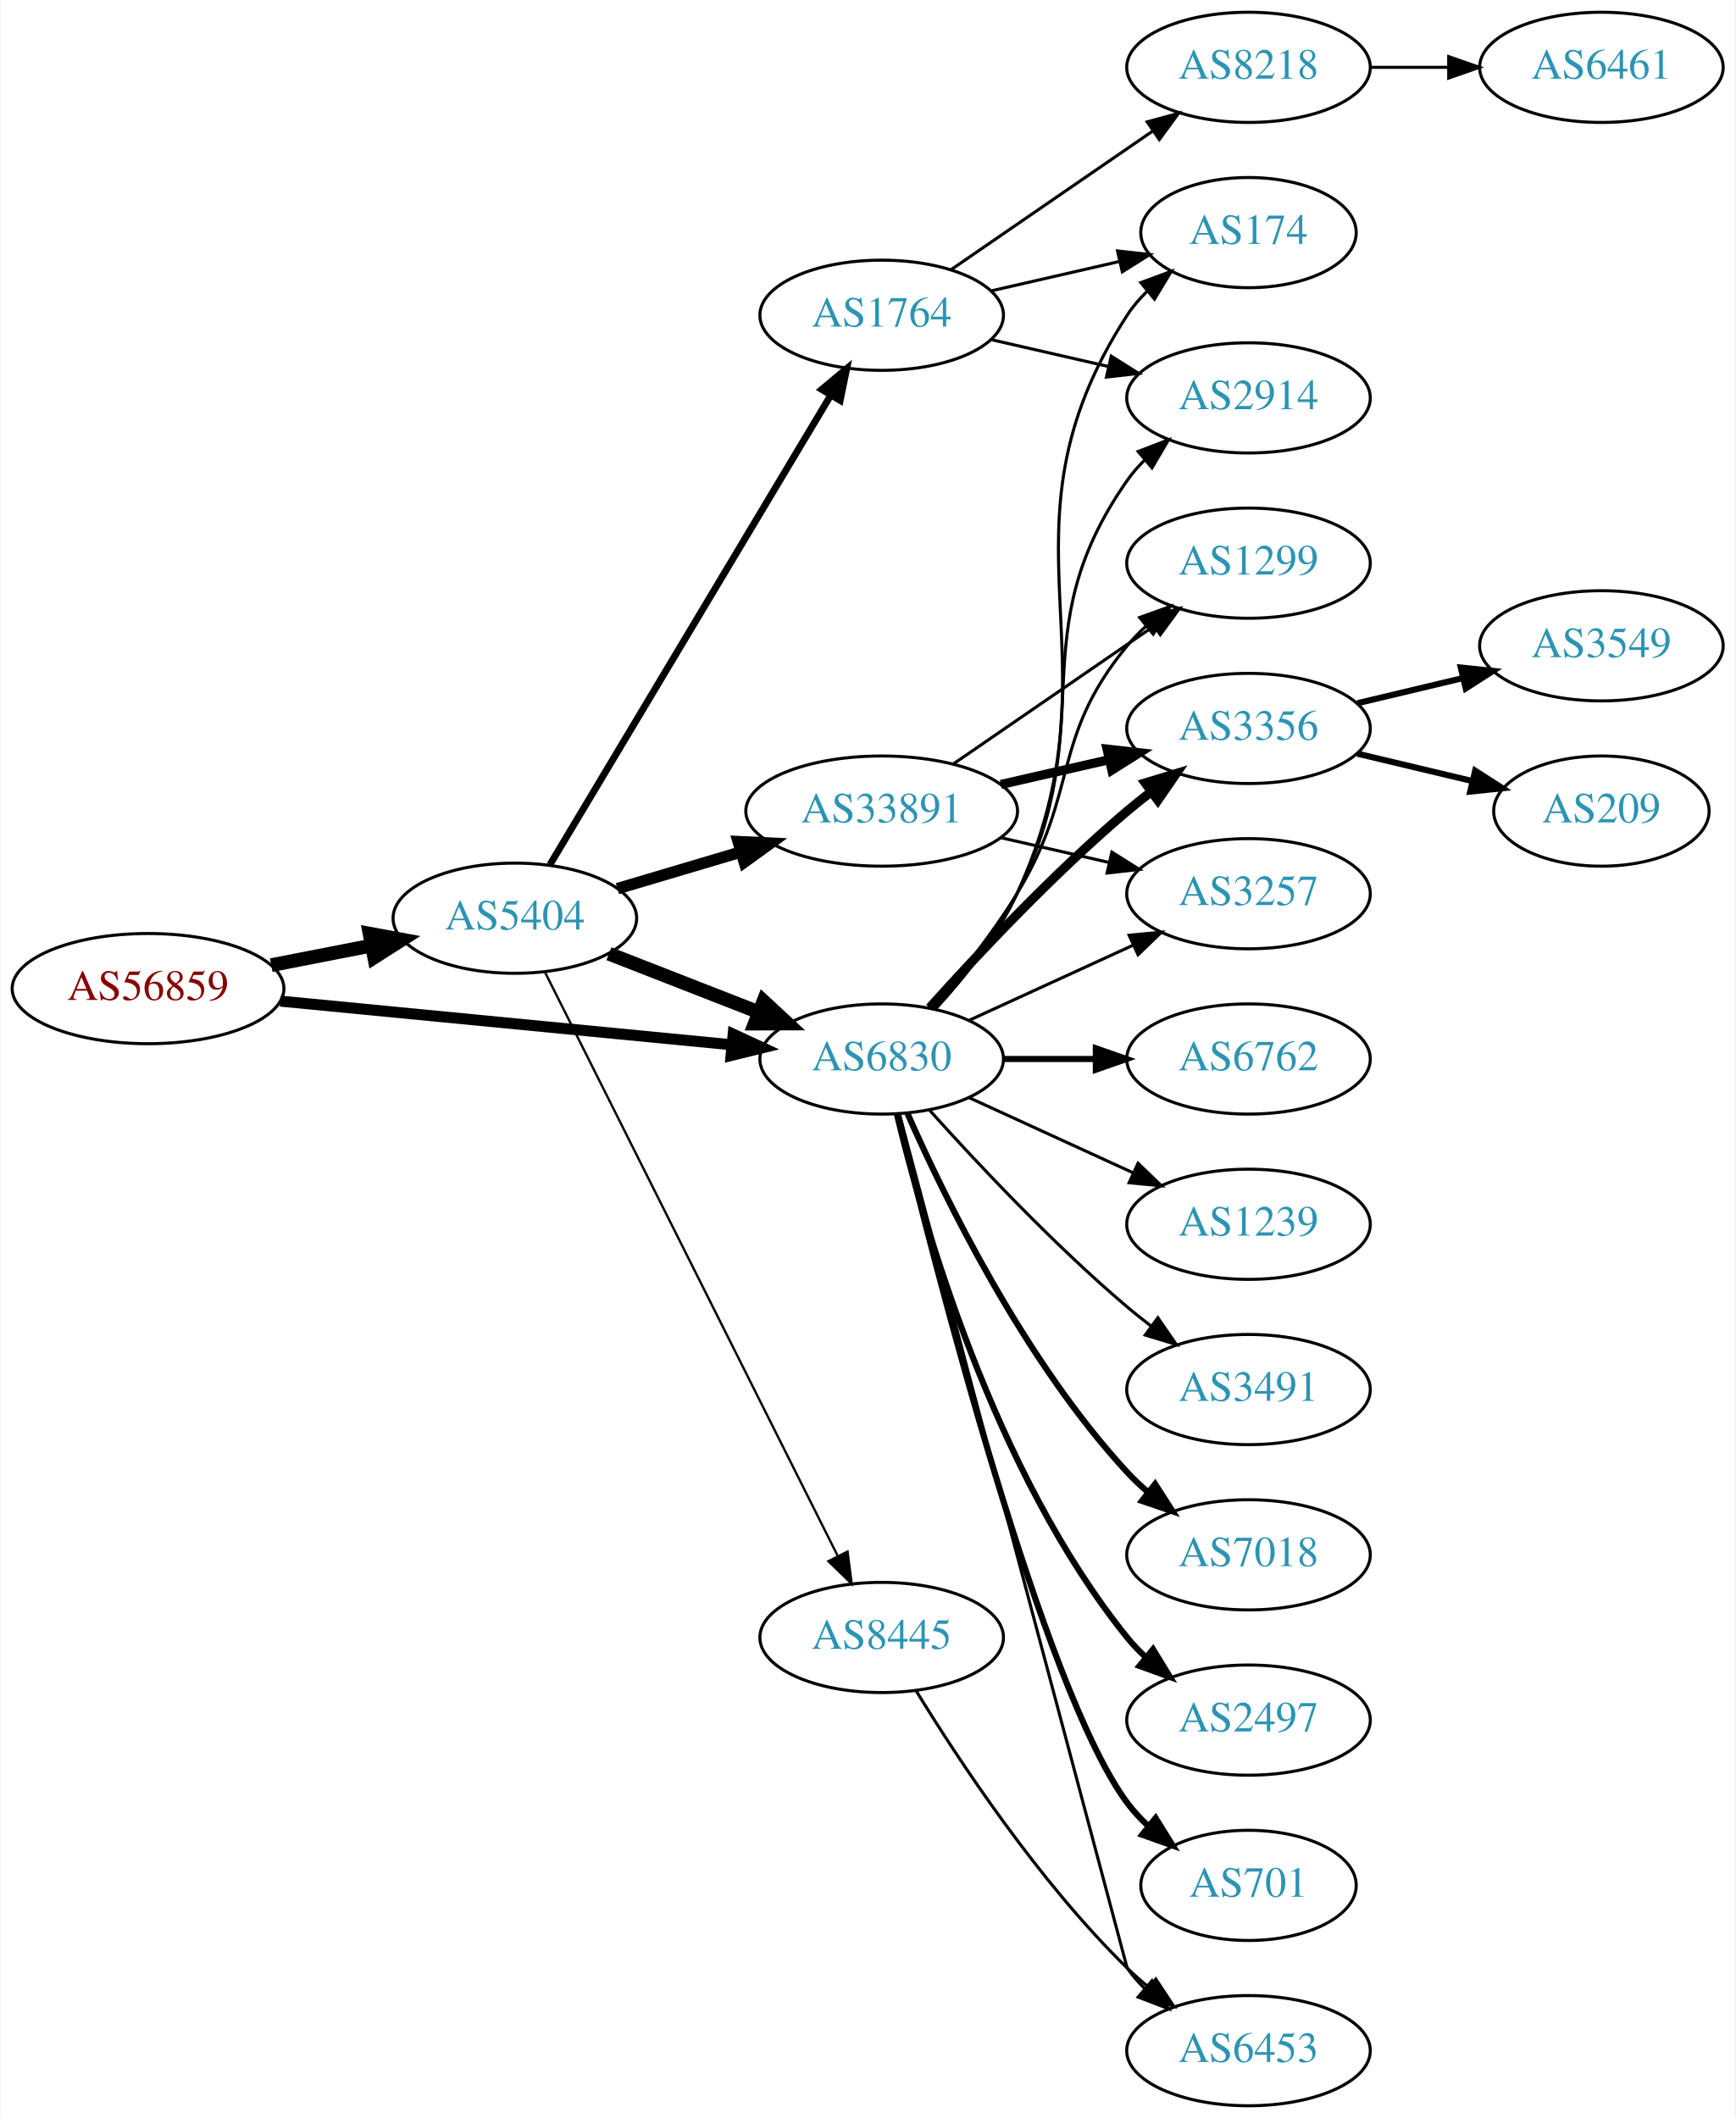
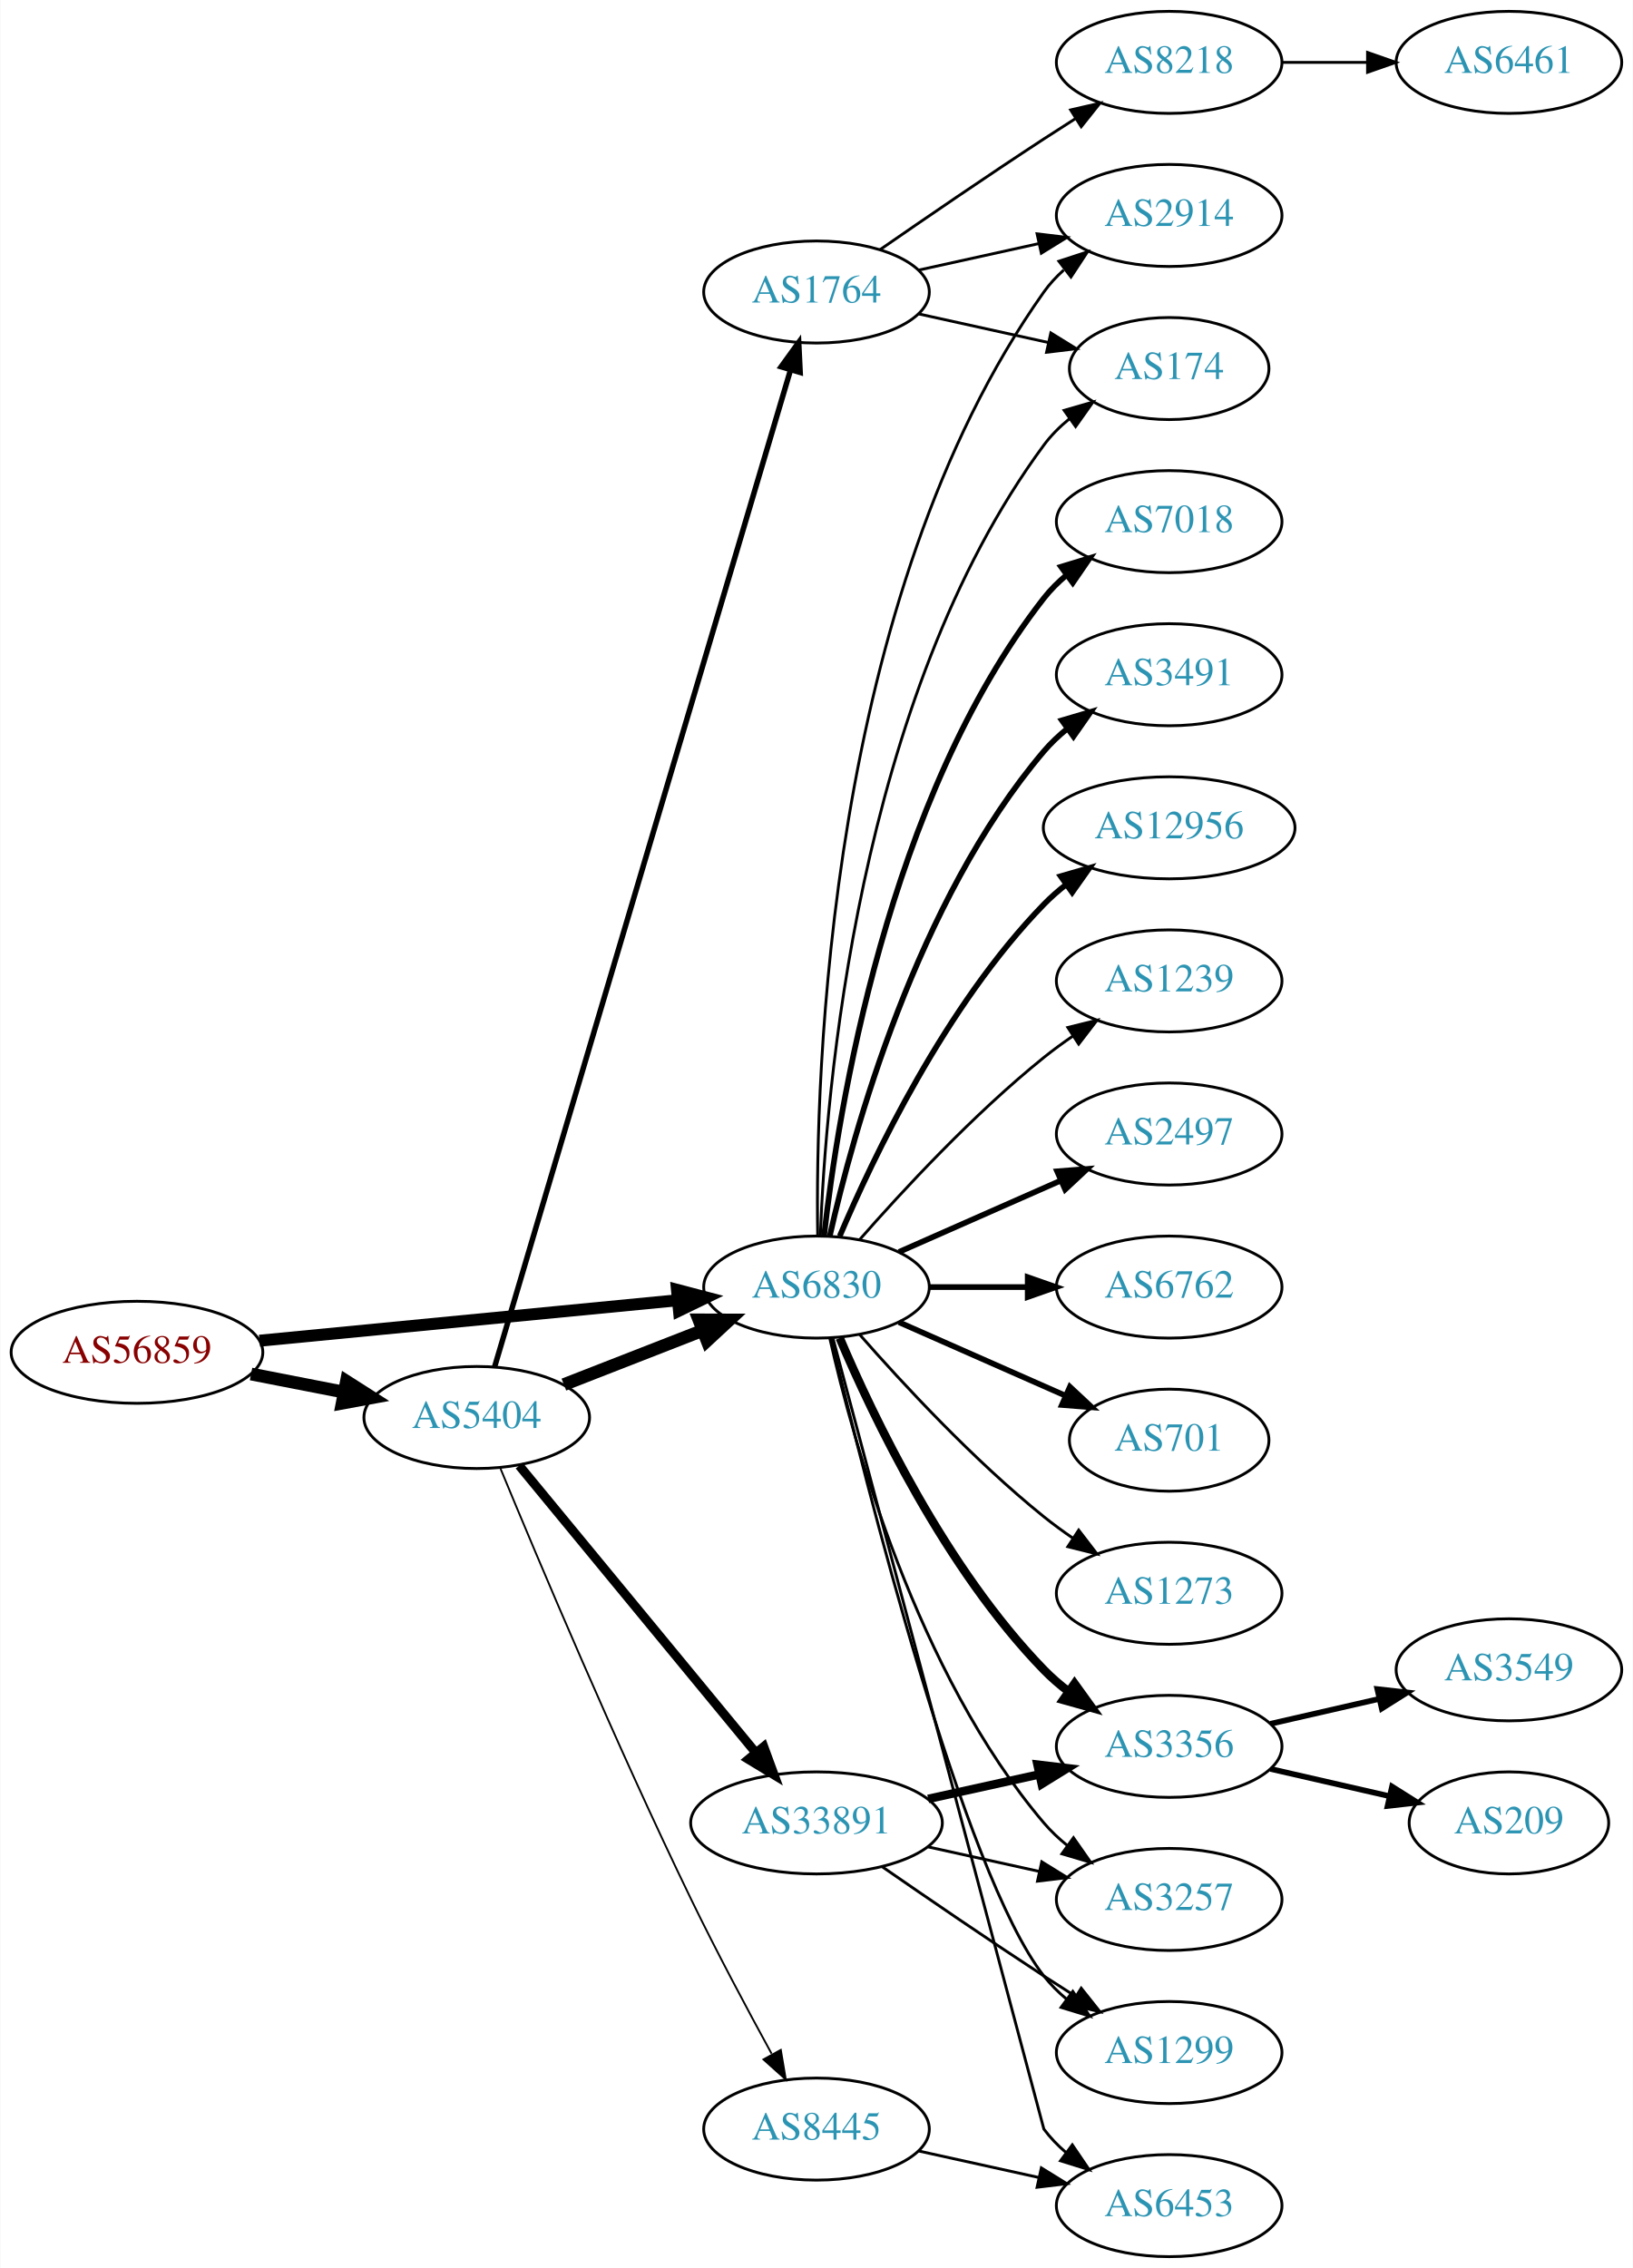
- <svg xmlns="http://www.w3.org/2000/svg" xmlns:xlink="http://www.w3.org/1999/xlink" width="567pt" height="692pt" viewBox="0.00 0.00 566.66 692.00">
-   <g id="graph0" class="graph" transform="scale(1 1) rotate(0) translate(4 688)">
-     <polygon fill="white" stroke="none" points="-4,4 -4,-688 562.663,-688 562.663,4 -4,4" />
+ <svg xmlns="http://www.w3.org/2000/svg" xmlns:xlink="http://www.w3.org/1999/xlink" width="576pt" height="800pt" viewBox="0.00 0.00 575.76 800.00">
+   <g id="graph0" class="graph" transform="scale(1 1) rotate(0) translate(4 796)">
+     <polygon fill="white" stroke="none" points="-4,4 -4,-796 571.762,-796 571.762,4 -4,4" />
    <g id="node1" class="node">
      <g id="a_node1">
        <a xlink:href="/asn/56859" xlink:title="AS56859 ~ BNP PARIBAS S.A. [AT]">
-           <ellipse fill="#ffffff" stroke="black" cx="44.196" cy="-365" rx="44.393" ry="18" />
-           <text text-anchor="middle" x="44.196" y="-361.3" font-family="Times,serif" font-size="14.00" fill="#880000">AS56859</text>
+           <ellipse fill="#ffffff" stroke="black" cx="44.196" cy="-319" rx="44.393" ry="18" />
+           <text text-anchor="middle" x="44.196" y="-315.3" font-family="Times,serif" font-size="14.00" fill="#880000">AS56859</text>
        </a>
      </g>
    </g>
    <g id="node2" class="node">
      <g id="a_node2">
        <a xlink:href="/asn/5404" xlink:title="AS5404 ~ ASN conova communications GmbH [AT]">
-           <ellipse fill="#ffffff" stroke="black" cx="164.039" cy="-388" rx="39.794" ry="18" />
-           <text text-anchor="middle" x="164.039" y="-384.3" font-family="Times,serif" font-size="14.00" fill="#2c94b3">AS5404</text>
+           <ellipse fill="#ffffff" stroke="black" cx="164.039" cy="-296" rx="39.794" ry="18" />
+           <text text-anchor="middle" x="164.039" y="-292.3" font-family="Times,serif" font-size="14.00" fill="#2c94b3">AS5404</text>
        </a>
      </g>
    </g>
    <g id="edge1" class="edge">
-       <path fill="none" stroke="black" stroke-width="4.5" d="M84.436,-372.659C94.888,-374.699 106.274,-376.921 117.052,-379.025" />
-       <polygon fill="black" stroke="black" stroke-width="4.5" points="116.58,-382.944 127.149,-380.995 118.089,-375.215 116.58,-382.944" />
+       <path fill="none" stroke="black" stroke-width="4.5" d="M84.436,-311.341C94.888,-309.301 106.274,-307.079 117.052,-304.975" />
+       <polygon fill="black" stroke="black" stroke-width="4.5" points="118.089,-308.785 127.149,-303.005 116.58,-301.056 118.089,-308.785" />
    </g>
    <g id="node3" class="node">
      <g id="a_node3">
        <a xlink:href="/asn/6830" xlink:title="AS6830 ~ LGI-UPC [AT]">
          <ellipse fill="#ffffff" stroke="black" cx="283.881" cy="-342" rx="39.794" ry="18" />
          <text text-anchor="middle" x="283.881" y="-338.3" font-family="Times,serif" font-size="14.00" fill="#2c94b3">AS6830</text>
        </a>
      </g>
    </g>
    <g id="edge2" class="edge">
-       <path fill="none" stroke="black" stroke-width="3.6" d="M87.415,-360.915C128.788,-356.911 191.758,-350.818 234.981,-346.635" />
-       <polygon fill="black" stroke="black" stroke-width="3.6" points="235.358,-350.115 244.974,-345.668 234.684,-343.148 235.358,-350.115" />
-     </g>
-     <g id="edge5" class="edge">
-       <path fill="none" stroke="black" stroke-width="4.5" d="M194.775,-376.392C209.569,-370.618 227.646,-363.561 243.568,-357.346" />
-       <polygon fill="black" stroke="black" stroke-width="4.5" points="245.27,-360.908 253.154,-353.604 242.407,-353.572 245.27,-360.908" />
+       <path fill="none" stroke="black" stroke-width="4.219" d="M87.415,-323.085C128.788,-327.089 191.758,-333.182 234.981,-337.365" />
+       <polygon fill="black" stroke="black" stroke-width="4.219" points="234.665,-341.043 244.974,-338.332 235.377,-333.694 234.665,-341.043" />
+     </g>
+     <g id="edge4" class="edge">
+       <path fill="none" stroke="black" stroke-width="4.5" d="M194.775,-307.608C209.569,-313.382 227.646,-320.439 243.568,-326.654" />
+       <polygon fill="black" stroke="black" stroke-width="4.5" points="242.407,-330.428 253.154,-330.396 245.27,-323.092 242.407,-330.428" />
    </g>
    <g id="node4" class="node">
      <g id="a_node4">
        <a xlink:href="/asn/1764" xlink:title="AS1764 ~ NEXTLAYER-AS [AT]">
-           <ellipse fill="#ffffff" stroke="black" cx="283.881" cy="-585" rx="39.794" ry="18" />
-           <text text-anchor="middle" x="283.881" y="-581.3" font-family="Times,serif" font-size="14.00" fill="#2c94b3">AS1764</text>
+           <ellipse fill="#ffffff" stroke="black" cx="283.881" cy="-693" rx="39.794" ry="18" />
+           <text text-anchor="middle" x="283.881" y="-689.3" font-family="Times,serif" font-size="14.00" fill="#2c94b3">AS1764</text>
        </a>
      </g>
    </g>
    <g id="edge3" class="edge">
-       <path fill="none" stroke="black" stroke-width="2.25" d="M175.496,-405.482C196.287,-440.238 242.906,-518.172 267.311,-558.972" />
-       <polygon fill="black" stroke="black" stroke-width="2.25" points="264.31,-560.772 272.447,-567.557 270.317,-557.178 264.31,-560.772" />
+       <path fill="none" stroke="black" stroke-width="1.929" d="M170.331,-313.83C189.023,-376.801 252.031,-589.069 274.684,-665.383" />
+       <polygon fill="black" stroke="black" stroke-width="1.929" points="271.402,-666.629 277.603,-675.22 278.113,-664.637 271.402,-666.629" />
    </g>
    <g id="node5" class="node">
      <g id="a_node5">
        <a xlink:href="/asn/33891" xlink:title="AS33891 ~ CORE-BACKBONE GMBH GLOBAL NETWORK [DE]">
-           <ellipse fill="#ffffff" stroke="black" cx="283.881" cy="-423" rx="44.393" ry="18" />
-           <text text-anchor="middle" x="283.881" y="-419.3" font-family="Times,serif" font-size="14.00" fill="#2c94b3">AS33891</text>
-         </a>
-       </g>
-     </g>
-     <g id="edge4" class="edge">
-       <path fill="none" stroke="black" stroke-width="3.75" d="M197.552,-397.657C209.929,-401.333 224.267,-405.591 237.616,-409.556" />
-       <polygon fill="black" stroke="black" stroke-width="3.75" points="236.999,-413.024 247.582,-412.516 238.992,-406.314 236.999,-413.024" />
+           <ellipse fill="#ffffff" stroke="black" cx="283.881" cy="-153" rx="44.393" ry="18" />
+           <text text-anchor="middle" x="283.881" y="-149.3" font-family="Times,serif" font-size="14.00" fill="#2c94b3">AS33891</text>
+         </a>
+       </g>
+     </g>
+     <g id="edge5" class="edge">
+       <path fill="none" stroke="black" stroke-width="3.214" d="M179.019,-279.034C199.662,-253.986 238.422,-206.951 262.311,-177.962" />
+       <polygon fill="black" stroke="black" stroke-width="3.214" points="265.26,-179.887 268.919,-169.943 259.858,-175.435 265.26,-179.887" />
    </g>
    <g id="node6" class="node">
      <g id="a_node6">
        <a xlink:href="/asn/8445" xlink:title="AS8445 ~ SALZBURG-AG-AS [AT]">
-           <ellipse fill="#ffffff" stroke="black" cx="283.881" cy="-153" rx="39.794" ry="18" />
-           <text text-anchor="middle" x="283.881" y="-149.3" font-family="Times,serif" font-size="14.00" fill="#2c94b3">AS8445</text>
+           <ellipse fill="#ffffff" stroke="black" cx="283.881" cy="-45" rx="39.794" ry="18" />
+           <text text-anchor="middle" x="283.881" y="-41.3" font-family="Times,serif" font-size="14.00" fill="#2c94b3">AS8445</text>
        </a>
      </g>
    </g>
    <g id="edge6" class="edge">
-       <path fill="none" stroke="black" stroke-width="0.75" d="M173.896,-370.337C194.377,-329.493 245.116,-228.311 269.447,-179.789" />
-       <polygon fill="black" stroke="black" stroke-width="0.75" points="272.728,-181.056 274.082,-170.548 266.471,-177.918 272.728,-181.056" />
+       <path fill="none" stroke="black" stroke-width="0.643" d="M172.441,-277.928C185.372,-246.645 213.226,-180.518 239.685,-126 248.617,-107.596 259.452,-87.284 268.035,-71.604" />
+       <polygon fill="black" stroke="black" stroke-width="0.643" points="271.292,-72.946 273.052,-62.498 265.161,-69.568 271.292,-72.946" />
    </g>
    <g id="node7" class="node">
      <g id="a_node7">
+         <a xlink:href="/asn/2914" xlink:title="AS2914 ~ NTT America, Inc. [US]">
+           <ellipse fill="#ffffff" stroke="black" cx="408.273" cy="-720" rx="39.794" ry="18" />
+           <text text-anchor="middle" x="408.273" y="-716.3" font-family="Times,serif" font-size="14.00" fill="#2c94b3">AS2914</text>
+         </a>
+       </g>
+     </g>
+     <g id="edge22" class="edge">
+       <path fill="none" stroke="black" d="M284.298,-360.362C283.443,-415.958 287.628,-585.241 364.077,-693 366.073,-695.813 368.463,-698.396 371.081,-700.753" />
+       <polygon fill="black" stroke="black" points="369.383,-703.86 379.453,-707.152 373.634,-698.298 369.383,-703.86" />
+     </g>
+     <g id="node8" class="node">
+       <g id="a_node8">
        <a xlink:href="/asn/174" xlink:title="AS174 ~ Cogent Communications [US]">
-           <ellipse fill="#ffffff" stroke="black" cx="403.724" cy="-612" rx="35.194" ry="18" />
-           <text text-anchor="middle" x="403.724" y="-608.3" font-family="Times,serif" font-size="14.00" fill="#2c94b3">AS174</text>
-         </a>
-       </g>
-     </g>
-     <g id="edge22" class="edge">
-       <path fill="none" stroke="black" d="M301.659,-358.531C310.852,-368.541 321.651,-382.041 328.077,-396 363.837,-473.674 317.602,-513.222 364.077,-585 365.901,-587.817 368.132,-590.424 370.593,-592.816" />
-       <polygon fill="black" stroke="black" points="368.551,-595.669 378.488,-599.344 373.011,-590.274 368.551,-595.669" />
+           <ellipse fill="#ffffff" stroke="black" cx="408.273" cy="-666" rx="35.194" ry="18" />
+           <text text-anchor="middle" x="408.273" y="-662.3" font-family="Times,serif" font-size="14.00" fill="#2c94b3">AS174</text>
+         </a>
+       </g>
+     </g>
+     <g id="edge20" class="edge">
+       <path fill="none" stroke="black" d="M285.233,-359.993C287.059,-409.457 298.113,-549.73 364.077,-639 366.62,-642.441 369.744,-645.545 373.139,-648.318" />
+       <polygon fill="black" stroke="black" points="371.226,-651.252 381.406,-654.186 375.278,-645.544 371.226,-651.252" />
+     </g>
+     <g id="node10" class="node">
+       <g id="a_node10">
+         <a xlink:href="/asn/7018" xlink:title="AS7018 ~ AT&amp;T Services, Inc. [US]">
+           <ellipse fill="#ffffff" stroke="black" cx="408.273" cy="-612" rx="39.794" ry="18" />
+           <text text-anchor="middle" x="408.273" y="-608.3" font-family="Times,serif" font-size="14.00" fill="#2c94b3">AS7018</text>
+         </a>
+       </g>
+     </g>
+     <g id="edge10" class="edge">
+       <path fill="none" stroke="black" stroke-width="2" d="M286.56,-360.129C291.391,-403.368 308.732,-514.216 364.077,-585 366.392,-587.961 369.129,-590.683 372.084,-593.164" />
+       <polygon fill="black" stroke="black" stroke-width="2" points="370.14,-596.078 380.275,-599.165 374.278,-590.432 370.14,-596.078" />
+     </g>
+     <g id="node11" class="node">
+       <g id="a_node11">
+         <a xlink:href="/asn/3491" xlink:title="AS3491 ~ PCCW Global, Inc. [US]">
+           <ellipse fill="#ffffff" stroke="black" cx="408.273" cy="-558" rx="39.794" ry="18" />
+           <text text-anchor="middle" x="408.273" y="-554.3" font-family="Times,serif" font-size="14.00" fill="#2c94b3">AS3491</text>
+         </a>
+       </g>
+     </g>
+     <g id="edge11" class="edge">
+       <path fill="none" stroke="black" stroke-width="2" d="M288.575,-360.075C296.715,-396.148 319.148,-478.14 364.077,-531 366.511,-533.864 369.328,-536.521 372.333,-538.961" />
+       <polygon fill="black" stroke="black" stroke-width="2" points="370.432,-541.905 380.593,-544.906 374.521,-536.224 370.432,-541.905" />
+     </g>
+     <g id="node12" class="node">
+       <g id="a_node12">
+         <a xlink:href="/asn/12956" xlink:title="AS12956 ~ TELXIUS [ES]">
+           <ellipse fill="#ffffff" stroke="black" cx="408.273" cy="-504" rx="44.393" ry="18" />
+           <text text-anchor="middle" x="408.273" y="-500.3" font-family="Times,serif" font-size="14.00" fill="#2c94b3">AS12956</text>
+         </a>
+       </g>
+     </g>
+     <g id="edge12" class="edge">
+       <path fill="none" stroke="black" stroke-width="2" d="M292.072,-359.975C303.839,-387.682 329.413,-441.348 364.077,-477 366.493,-479.485 369.182,-481.842 372.003,-484.051" />
+       <polygon fill="black" stroke="black" stroke-width="2" points="370.01,-486.929 380.187,-489.873 374.067,-481.225 370.01,-486.929" />
+     </g>
+     <g id="node13" class="node">
+       <g id="a_node13">
+         <a xlink:href="/asn/1239" xlink:title="AS1239 ~ Sprint [US]">
+           <ellipse fill="#ffffff" stroke="black" cx="408.273" cy="-450" rx="39.794" ry="18" />
+           <text text-anchor="middle" x="408.273" y="-446.3" font-family="Times,serif" font-size="14.00" fill="#2c94b3">AS1239</text>
+         </a>
+       </g>
+     </g>
+     <g id="edge13" class="edge">
+       <path fill="none" stroke="black" d="M299.033,-358.663C314.135,-375.894 339.256,-403.024 364.077,-423 367.333,-425.62 370.858,-428.192 374.442,-430.646" />
+       <polygon fill="black" stroke="black" points="372.53,-433.577 382.815,-436.121 376.361,-427.719 372.53,-433.577" />
+     </g>
+     <g id="node14" class="node">
+       <g id="a_node14">
+         <a xlink:href="/asn/2497" xlink:title="AS2497 ~ Internet Initiative Japan Inc. [JP]">
+           <ellipse fill="#ffffff" stroke="black" cx="408.273" cy="-396" rx="39.794" ry="18" />
+           <text text-anchor="middle" x="408.273" y="-392.3" font-family="Times,serif" font-size="14.00" fill="#2c94b3">AS2497</text>
+         </a>
+       </g>
+     </g>
+     <g id="edge14" class="edge">
+       <path fill="none" stroke="black" stroke-width="2" d="M312.96,-354.389C329.908,-361.866 351.706,-371.483 370.075,-379.588" />
+       <polygon fill="black" stroke="black" stroke-width="2" points="368.763,-382.834 379.325,-383.669 371.589,-376.43 368.763,-382.834" />
+     </g>
+     <g id="node15" class="node">
+       <g id="a_node15">
+         <a xlink:href="/asn/6762" xlink:title="AS6762 ~ TELECOM ITALIA SPARKLE S.p.A. [IT]">
+           <ellipse fill="#ffffff" stroke="black" cx="408.273" cy="-342" rx="39.794" ry="18" />
+           <text text-anchor="middle" x="408.273" y="-338.3" font-family="Times,serif" font-size="14.00" fill="#2c94b3">AS6762</text>
+         </a>
+       </g>
+     </g>
+     <g id="edge15" class="edge">
+       <path fill="none" stroke="black" stroke-width="2" d="M323.607,-342C334.545,-342 346.596,-342 358.062,-342" />
+       <polygon fill="black" stroke="black" stroke-width="2" points="358.38,-345.5 368.38,-342 358.38,-338.5 358.38,-345.5" />
+     </g>
+     <g id="node16" class="node">
+       <g id="a_node16">
+         <a xlink:href="/asn/701" xlink:title="AS701 ~ UUNET [US]">
+           <ellipse fill="#ffffff" stroke="black" cx="408.273" cy="-288" rx="35.194" ry="18" />
+           <text text-anchor="middle" x="408.273" y="-284.3" font-family="Times,serif" font-size="14.00" fill="#2c94b3">AS701</text>
+         </a>
+       </g>
+     </g>
+     <g id="edge16" class="edge">
+       <path fill="none" stroke="black" stroke-width="2" d="M312.96,-329.611C330.389,-321.922 352.946,-311.969 371.63,-303.726" />
+       <polygon fill="black" stroke="black" stroke-width="2" points="373.263,-306.831 381,-299.592 370.438,-300.427 373.263,-306.831" />
+     </g>
+     <g id="node17" class="node">
+       <g id="a_node17">
+         <a xlink:href="/asn/3356" xlink:title="AS3356 ~ Level 3 Parent, LLC [US]">
+           <ellipse fill="#ffffff" stroke="black" cx="408.273" cy="-180" rx="39.794" ry="18" />
+           <text text-anchor="middle" x="408.273" y="-176.3" font-family="Times,serif" font-size="14.00" fill="#2c94b3">AS3356</text>
+         </a>
+       </g>
+     </g>
+     <g id="edge17" class="edge">
+       <path fill="none" stroke="black" stroke-width="3" d="M292.072,-324.025C303.839,-296.318 329.413,-242.652 364.077,-207 366.697,-204.305 369.638,-201.761 372.721,-199.392" />
+       <polygon fill="black" stroke="black" stroke-width="3" points="374.896,-202.141 381.089,-193.545 370.887,-196.403 374.896,-202.141" />
+     </g>
+     <g id="node18" class="node">
+       <g id="a_node18">
+         <a xlink:href="/asn/3257" xlink:title="AS3257 ~ GTT [DE]">
+           <ellipse fill="#ffffff" stroke="black" cx="408.273" cy="-126" rx="39.794" ry="18" />
+           <text text-anchor="middle" x="408.273" y="-122.3" font-family="Times,serif" font-size="14.00" fill="#2c94b3">AS3257</text>
+         </a>
+       </g>
+     </g>
+     <g id="edge18" class="edge">
+       <path fill="none" stroke="black" d="M288.575,-323.925C296.715,-287.852 319.148,-205.86 364.077,-153 366.511,-150.136 369.328,-147.479 372.333,-145.039" />
+       <polygon fill="black" stroke="black" points="374.521,-147.776 380.593,-139.094 370.432,-142.095 374.521,-147.776" />
+     </g>
+     <g id="node19" class="node">
+       <g id="a_node19">
+         <a xlink:href="/asn/1299" xlink:title="AS1299 ~ Telia Carrier [EU]">
+           <ellipse fill="#ffffff" stroke="black" cx="408.273" cy="-72" rx="39.794" ry="18" />
+           <text text-anchor="middle" x="408.273" y="-68.3" font-family="Times,serif" font-size="14.00" fill="#2c94b3">AS1299</text>
+         </a>
+       </g>
+     </g>
+     <g id="edge19" class="edge">
+       <path fill="none" stroke="black" d="M289.021,-324.129C300.804,-274.377 335.516,-135.528 364.077,-99 366.392,-96.039 369.129,-93.317 372.084,-90.836" />
+       <polygon fill="black" stroke="black" points="374.278,-93.568 380.275,-84.835 370.14,-87.922 374.278,-93.568" />
+     </g>
+     <g id="node20" class="node">
+       <g id="a_node20">
+         <a xlink:href="/asn/1273" xlink:title="AS1273 ~ Vodafone Group PLC [EU]">
+           <ellipse fill="#ffffff" stroke="black" cx="408.273" cy="-234" rx="39.794" ry="18" />
+           <text text-anchor="middle" x="408.273" y="-230.3" font-family="Times,serif" font-size="14.00" fill="#2c94b3">AS1273</text>
+         </a>
+       </g>
+     </g>
+     <g id="edge21" class="edge">
+       <path fill="none" stroke="black" d="M299.033,-325.337C314.135,-308.106 339.256,-280.976 364.077,-261 367.333,-258.38 370.858,-255.808 374.442,-253.354" />
+       <polygon fill="black" stroke="black" points="376.361,-256.281 382.815,-247.879 372.53,-250.423 376.361,-256.281" />
+     </g>
+     <g id="node21" class="node">
+       <g id="a_node21">
+         <a xlink:href="/asn/6453" xlink:title="AS6453 ~ TATA COMMUNICATIONS (AMERICA) INC [US]">
+           <ellipse fill="#ffffff" stroke="black" cx="408.273" cy="-18" rx="39.794" ry="18" />
+           <text text-anchor="middle" x="408.273" y="-14.3" font-family="Times,serif" font-size="14.00" fill="#2c94b3">AS6453</text>
+         </a>
+       </g>
+     </g>
+     <g id="edge23" class="edge">
+       <path fill="none" stroke="black" d="M289.716,-323.868C306.911,-259.385 364.077,-45 364.077,-45 366.311,-41.977 368.994,-39.214 371.914,-36.707" />
+       <polygon fill="black" stroke="black" points="374.109,-39.437 380.058,-30.669 369.94,-33.814 374.109,-39.437" />
+     </g>
+     <g id="edge7" class="edge">
+       <path fill="none" stroke="black" d="M319.954,-700.737C333.141,-703.646 348.321,-706.995 362.287,-710.076" />
+       <polygon fill="black" stroke="black" points="361.676,-713.525 372.196,-712.262 363.184,-706.69 361.676,-713.525" />
+     </g>
+     <g id="edge8" class="edge">
+       <path fill="none" stroke="black" d="M319.954,-685.263C334.187,-682.123 350.742,-678.471 365.586,-675.196" />
+       <polygon fill="black" stroke="black" points="366.529,-678.572 375.54,-673 365.021,-671.737 366.529,-678.572" />
    </g>
    <g id="node9" class="node">
      <g id="a_node9">
-         <a xlink:href="/asn/2914" xlink:title="AS2914 ~ NTT America, Inc. [US]">
-           <ellipse fill="#ffffff" stroke="black" cx="403.724" cy="-558" rx="39.794" ry="18" />
-           <text text-anchor="middle" x="403.724" y="-554.3" font-family="Times,serif" font-size="14.00" fill="#2c94b3">AS2914</text>
-         </a>
-       </g>
+         <a xlink:href="/asn/8218" xlink:title="AS8218 ~ legacy Neotelecoms [FR]">
+           <ellipse fill="#ffffff" stroke="black" cx="408.273" cy="-774" rx="39.794" ry="18" />
+           <text text-anchor="middle" x="408.273" y="-770.3" font-family="Times,serif" font-size="14.00" fill="#2c94b3">AS8218</text>
+         </a>
+       </g>
+     </g>
+     <g id="edge9" class="edge">
+       <path fill="none" stroke="black" d="M306.238,-707.901C322.089,-718.877 344.292,-734.079 364.077,-747 367.659,-749.339 371.43,-751.759 375.19,-754.144" />
+       <polygon fill="black" stroke="black" points="373.523,-757.231 383.851,-759.596 377.252,-751.307 373.523,-757.231" />
+     </g>
+     <g id="edge25" class="edge">
+       <path fill="none" stroke="black" stroke-width="3" d="M323.271,-161.469C335.662,-164.202 349.509,-167.257 362.329,-170.085" />
+       <polygon fill="black" stroke="black" stroke-width="3" points="361.825,-173.558 372.344,-172.295 363.333,-166.722 361.825,-173.558" />
+     </g>
+     <g id="edge26" class="edge">
+       <path fill="none" stroke="black" d="M323.271,-144.531C335.662,-141.798 349.509,-138.743 362.329,-135.915" />
+       <polygon fill="black" stroke="black" points="363.333,-139.278 372.344,-133.705 361.825,-132.442 363.333,-139.278" />
    </g>
    <g id="edge24" class="edge">
-       <path fill="none" stroke="black" d="M301.284,-358.712C310.351,-368.783 321.15,-382.283 328.077,-396 356.07,-451.429 328.464,-480.131 364.077,-531 365.75,-533.389 367.705,-535.635 369.832,-537.733" />
-       <polygon fill="black" stroke="black" points="367.672,-540.49 377.564,-544.284 372.196,-535.149 367.672,-540.49" />
-     </g>
-     <g id="node10" class="node">
-       <g id="a_node10">
-         <a xlink:href="/asn/1299" xlink:title="AS1299 ~ Telia Carrier [EU]">
-           <ellipse fill="#ffffff" stroke="black" cx="403.724" cy="-504" rx="39.794" ry="18" />
-           <text text-anchor="middle" x="403.724" y="-500.3" font-family="Times,serif" font-size="14.00" fill="#2c94b3">AS1299</text>
-         </a>
-       </g>
-     </g>
-     <g id="edge21" class="edge">
-       <path fill="none" stroke="black" d="M300.079,-358.677C308.954,-368.949 319.967,-382.666 328.077,-396 348.55,-429.658 339.013,-446.606 364.077,-477 365.932,-479.25 368.02,-481.396 370.238,-483.424" />
-       <polygon fill="black" stroke="black" points="368.174,-486.256 378.143,-489.844 372.587,-480.823 368.174,-486.256" />
-     </g>
-     <g id="node11" class="node">
-       <g id="a_node11">
-         <a xlink:href="/asn/3356" xlink:title="AS3356 ~ Level 3 Parent, LLC [US]">
-           <ellipse fill="#ffffff" stroke="black" cx="403.724" cy="-450" rx="39.794" ry="18" />
-           <text text-anchor="middle" x="403.724" y="-446.3" font-family="Times,serif" font-size="14.00" fill="#2c94b3">AS3356</text>
-         </a>
-       </g>
-     </g>
-     <g id="edge20" class="edge">
-       <path fill="none" stroke="black" stroke-width="3" d="M299.527,-358.725C314.828,-375.765 339.925,-402.523 364.077,-423 366.574,-425.117 369.235,-427.232 371.946,-429.293" />
-       <polygon fill="black" stroke="black" stroke-width="3" points="369.983,-432.194 380.123,-435.266 374.112,-426.541 369.983,-432.194" />
-     </g>
-     <g id="node12" class="node">
-       <g id="a_node12">
-         <a xlink:href="/asn/3257" xlink:title="AS3257 ~ GTT [DE]">
-           <ellipse fill="#ffffff" stroke="black" cx="403.724" cy="-396" rx="39.794" ry="18" />
-           <text text-anchor="middle" x="403.724" y="-392.3" font-family="Times,serif" font-size="14.00" fill="#2c94b3">AS3257</text>
-         </a>
-       </g>
-     </g>
-     <g id="edge23" class="edge">
-       <path fill="none" stroke="black" d="M312.51,-354.661C328.467,-361.973 348.738,-371.261 366.02,-379.181" />
-       <polygon fill="black" stroke="black" points="364.719,-382.435 375.268,-383.419 367.635,-376.071 364.719,-382.435" />
-     </g>
-     <g id="node13" class="node">
-       <g id="a_node13">
-         <a xlink:href="/asn/6762" xlink:title="AS6762 ~ TELECOM ITALIA SPARKLE S.p.A. [IT]">
-           <ellipse fill="#ffffff" stroke="black" cx="403.724" cy="-342" rx="39.794" ry="18" />
-           <text text-anchor="middle" x="403.724" y="-338.3" font-family="Times,serif" font-size="14.00" fill="#2c94b3">AS6762</text>
-         </a>
-       </g>
-     </g>
-     <g id="edge13" class="edge">
-       <path fill="none" stroke="black" stroke-width="2" d="M323.794,-342C333.347,-342 343.697,-342 353.659,-342" />
-       <polygon fill="black" stroke="black" stroke-width="2" points="353.852,-345.5 363.852,-342 353.852,-338.5 353.852,-345.5" />
-     </g>
-     <g id="node14" class="node">
-       <g id="a_node14">
-         <a xlink:href="/asn/1239" xlink:title="AS1239 ~ Sprint [US]">
-           <ellipse fill="#ffffff" stroke="black" cx="403.724" cy="-288" rx="39.794" ry="18" />
-           <text text-anchor="middle" x="403.724" y="-284.3" font-family="Times,serif" font-size="14.00" fill="#2c94b3">AS1239</text>
-         </a>
-       </g>
-     </g>
-     <g id="edge14" class="edge">
-       <path fill="none" stroke="black" d="M312.51,-329.339C328.467,-322.027 348.738,-312.739 366.02,-304.819" />
-       <polygon fill="black" stroke="black" points="367.635,-307.929 375.268,-300.581 364.719,-301.565 367.635,-307.929" />
-     </g>
-     <g id="node15" class="node">
-       <g id="a_node15">
-         <a xlink:href="/asn/3491" xlink:title="AS3491 ~ PCCW Global, Inc. [US]">
-           <ellipse fill="#ffffff" stroke="black" cx="403.724" cy="-234" rx="39.794" ry="18" />
-           <text text-anchor="middle" x="403.724" y="-230.3" font-family="Times,serif" font-size="14.00" fill="#2c94b3">AS3491</text>
-         </a>
-       </g>
-     </g>
-     <g id="edge15" class="edge">
-       <path fill="none" stroke="black" d="M299.527,-325.275C314.828,-308.235 339.925,-281.477 364.077,-261 366.574,-258.883 369.235,-256.768 371.946,-254.707" />
-       <polygon fill="black" stroke="black" points="374.112,-257.459 380.123,-248.734 369.983,-251.806 374.112,-257.459" />
-     </g>
-     <g id="node16" class="node">
-       <g id="a_node16">
-         <a xlink:href="/asn/7018" xlink:title="AS7018 ~ AT&amp;T Services, Inc. [US]">
-           <ellipse fill="#ffffff" stroke="black" cx="403.724" cy="-180" rx="39.794" ry="18" />
-           <text text-anchor="middle" x="403.724" y="-176.3" font-family="Times,serif" font-size="14.00" fill="#2c94b3">AS7018</text>
-         </a>
-       </g>
-     </g>
-     <g id="edge16" class="edge">
-       <path fill="none" stroke="black" stroke-width="2" d="M292.297,-324.239C304.365,-296.817 330.337,-243.527 364.077,-207 366.108,-204.802 368.347,-202.681 370.693,-200.66" />
-       <polygon fill="black" stroke="black" stroke-width="2" points="373.22,-203.126 378.937,-194.206 368.905,-197.614 373.22,-203.126" />
-     </g>
-     <g id="node17" class="node">
-       <g id="a_node17">
-         <a xlink:href="/asn/2497" xlink:title="AS2497 ~ Internet Initiative Japan Inc. [JP]">
-           <ellipse fill="#ffffff" stroke="black" cx="403.724" cy="-126" rx="39.794" ry="18" />
-           <text text-anchor="middle" x="403.724" y="-122.3" font-family="Times,serif" font-size="14.00" fill="#2c94b3">AS2497</text>
-         </a>
-       </g>
-     </g>
-     <g id="edge17" class="edge">
-       <path fill="none" stroke="black" stroke-width="2" d="M288.808,-324.118C297.366,-288.391 320.515,-206.992 364.077,-153 365.908,-150.731 367.978,-148.57 370.185,-146.532" />
-       <polygon fill="black" stroke="black" stroke-width="2" points="372.536,-149.131 378.066,-140.094 368.108,-143.709 372.536,-149.131" />
-     </g>
-     <g id="node18" class="node">
-       <g id="a_node18">
-         <a xlink:href="/asn/701" xlink:title="AS701 ~ UUNET [US]">
-           <ellipse fill="#ffffff" stroke="black" cx="403.724" cy="-72" rx="35.194" ry="18" />
-           <text text-anchor="middle" x="403.724" y="-68.3" font-family="Times,serif" font-size="14.00" fill="#2c94b3">AS701</text>
-         </a>
-       </g>
-     </g>
-     <g id="edge18" class="edge">
-       <path fill="none" stroke="black" stroke-width="2" d="M289.203,-323.845C301.32,-273.979 336.526,-136.157 364.077,-99 366.076,-96.304 368.426,-93.78 370.963,-91.44" />
-       <polygon fill="black" stroke="black" stroke-width="2" points="373.378,-93.99 378.973,-84.992 368.988,-88.537 373.378,-93.99" />
-     </g>
-     <g id="node19" class="node">
-       <g id="a_node19">
-         <a xlink:href="/asn/6453" xlink:title="AS6453 ~ TATA COMMUNICATIONS (AMERICA) INC [US]">
-           <ellipse fill="#ffffff" stroke="black" cx="403.724" cy="-18" rx="39.794" ry="18" />
-           <text text-anchor="middle" x="403.724" y="-14.3" font-family="Times,serif" font-size="14.00" fill="#2c94b3">AS6453</text>
-         </a>
-       </g>
-     </g>
-     <g id="edge19" class="edge">
-       <path fill="none" stroke="black" d="M289.716,-323.868C306.911,-259.385 364.077,-45 364.077,-45 365.75,-42.611 367.705,-40.365 369.832,-38.267" />
-       <polygon fill="black" stroke="black" points="372.196,-40.851 377.564,-31.716 367.672,-35.51 372.196,-40.851" />
-     </g>
-     <g id="edge7" class="edge">
-       <path fill="none" stroke="black" d="M319.6,-592.955C332.693,-595.955 347.715,-599.396 361.356,-602.522" />
-       <polygon fill="black" stroke="black" points="360.934,-606.016 371.463,-604.838 362.497,-599.193 360.934,-606.016" />
-     </g>
-     <g id="node8" class="node">
-       <g id="a_node8">
-         <a xlink:href="/asn/8218" xlink:title="AS8218 ~ legacy Neotelecoms [FR]">
-           <ellipse fill="#ffffff" stroke="black" cx="403.724" cy="-666" rx="39.794" ry="18" />
-           <text text-anchor="middle" x="403.724" y="-662.3" font-family="Times,serif" font-size="14.00" fill="#2c94b3">AS8218</text>
-         </a>
-       </g>
-     </g>
-     <g id="edge8" class="edge">
-       <path fill="none" stroke="black" d="M306.495,-599.857C324.984,-612.565 351.798,-630.995 372.427,-645.175" />
-       <polygon fill="black" stroke="black" points="370.624,-648.183 380.848,-650.963 374.589,-642.414 370.624,-648.183" />
-     </g>
-     <g id="edge9" class="edge">
-       <path fill="none" stroke="black" d="M319.6,-577.045C331.6,-574.296 345.221,-571.175 357.914,-568.267" />
-       <polygon fill="black" stroke="black" points="358.88,-571.636 367.845,-565.991 357.316,-564.813 358.88,-571.636" />
-     </g>
-     <g id="edge10" class="edge">
-       <path fill="none" stroke="black" d="M307.324,-438.426C325.905,-451.198 352.466,-469.455 372.846,-483.463" />
-       <polygon fill="black" stroke="black" points="370.936,-486.398 381.16,-489.178 374.902,-480.629 370.936,-486.398" />
-     </g>
-     <g id="edge11" class="edge">
-       <path fill="none" stroke="black" stroke-width="3" d="M322.816,-431.692C334.057,-434.267 346.469,-437.111 358.092,-439.774" />
-       <polygon fill="black" stroke="black" stroke-width="3" points="357.525,-443.235 368.054,-442.057 359.088,-436.412 357.525,-443.235" />
-     </g>
-     <g id="edge12" class="edge">
-       <path fill="none" stroke="black" d="M322.816,-414.308C334.057,-411.733 346.469,-408.889 358.092,-406.226" />
-       <polygon fill="black" stroke="black" points="359.088,-409.588 368.054,-403.943 357.525,-402.765 359.088,-409.588" />
-     </g>
-     <g id="edge25" class="edge">
-       <path fill="none" stroke="black" d="M295.147,-135.56C308.955,-113.009 335.144,-73.278 364.077,-45 366.217,-42.908 368.535,-40.863 370.934,-38.895" />
-       <polygon fill="black" stroke="black" points="373.445,-41.382 379.276,-32.536 369.201,-35.815 373.445,-41.382" />
+       <path fill="none" stroke="black" d="M306.912,-137.633C322.714,-126.695 344.571,-111.739 364.077,-99 367.659,-96.661 371.43,-94.241 375.19,-91.856" />
+       <polygon fill="black" stroke="black" points="377.252,-94.693 383.851,-86.404 373.523,-88.769 377.252,-94.693" />
+     </g>
+     <g id="edge29" class="edge">
+       <path fill="none" stroke="black" d="M319.954,-37.263C333.141,-34.354 348.321,-31.005 362.287,-27.924" />
+       <polygon fill="black" stroke="black" points="363.184,-31.31 372.196,-25.738 361.676,-24.475 363.184,-31.31" />
+     </g>
+     <g id="node24" class="node">
+       <g id="a_node24">
+         <a xlink:href="/asn/6461" xlink:title="AS6461 ~ Zayo Bandwidth [US]">
+           <ellipse fill="#ffffff" stroke="black" cx="528.116" cy="-774" rx="39.794" ry="18" />
+           <text text-anchor="middle" x="528.116" y="-770.3" font-family="Times,serif" font-size="14.00" fill="#2c94b3">AS6461</text>
+         </a>
+       </g>
+     </g>
+     <g id="edge30" class="edge">
+       <path fill="none" stroke="black" d="M448.186,-774C457.739,-774 468.089,-774 478.052,-774" />
+       <polygon fill="black" stroke="black" points="478.244,-777.5 488.244,-774 478.244,-770.5 478.244,-777.5" />
    </g>
    <g id="node22" class="node">
      <g id="a_node22">
-         <a xlink:href="/asn/6461" xlink:title="AS6461 ~ Zayo Bandwidth [US]">
-           <ellipse fill="#ffffff" stroke="black" cx="519.017" cy="-666" rx="39.794" ry="18" />
-           <text text-anchor="middle" x="519.017" y="-662.3" font-family="Times,serif" font-size="14.00" fill="#2c94b3">AS6461</text>
+         <a xlink:href="/asn/3549" xlink:title="AS3549 ~ Level 3 Parent, LLC [US]">
+           <ellipse fill="#ffffff" stroke="black" cx="528.116" cy="-207" rx="39.794" ry="18" />
+           <text text-anchor="middle" x="528.116" y="-203.3" font-family="Times,serif" font-size="14.00" fill="#2c94b3">AS3549</text>
+         </a>
+       </g>
+     </g>
+     <g id="edge27" class="edge">
+       <path fill="none" stroke="black" stroke-width="2" d="M443.993,-187.955C455.993,-190.704 469.613,-193.825 482.306,-196.733" />
+       <polygon fill="black" stroke="black" stroke-width="2" points="481.708,-200.187 492.238,-199.009 483.272,-193.364 481.708,-200.187" />
+     </g>
+     <g id="node23" class="node">
+       <g id="a_node23">
+         <a xlink:href="/asn/209" xlink:title="AS209 ~ CenturyLink Communications, LLC [US]">
+           <ellipse fill="#ffffff" stroke="black" cx="528.116" cy="-153" rx="35.194" ry="18" />
+           <text text-anchor="middle" x="528.116" y="-149.3" font-family="Times,serif" font-size="14.00" fill="#2c94b3">AS209</text>
        </a>
      </g>
    </g>
    <g id="edge28" class="edge">
-       <path fill="none" stroke="black" d="M443.396,-666C451.599,-666 460.363,-666 468.895,-666" />
-       <polygon fill="black" stroke="black" points="469.134,-669.5 479.134,-666 469.134,-662.5 469.134,-669.5" />
-     </g>
-     <g id="node20" class="node">
-       <g id="a_node20">
-         <a xlink:href="/asn/3549" xlink:title="AS3549 ~ Level 3 Parent, LLC [US]">
-           <ellipse fill="#ffffff" stroke="black" cx="519.017" cy="-477" rx="39.794" ry="18" />
-           <text text-anchor="middle" x="519.017" y="-473.3" font-family="Times,serif" font-size="14.00" fill="#2c94b3">AS3549</text>
-         </a>
-       </g>
-     </g>
-     <g id="edge26" class="edge">
-       <path fill="none" stroke="black" stroke-width="2" d="M439.331,-458.248C450.202,-460.838 462.357,-463.735 473.799,-466.462" />
-       <polygon fill="black" stroke="black" stroke-width="2" points="473.082,-469.889 483.621,-468.803 474.705,-463.08 473.082,-469.889" />
-     </g>
-     <g id="node21" class="node">
-       <g id="a_node21">
-         <a xlink:href="/asn/209" xlink:title="AS209 ~ CenturyLink Communications, LLC [US]">
-           <ellipse fill="#ffffff" stroke="black" cx="519.017" cy="-423" rx="35.194" ry="18" />
-           <text text-anchor="middle" x="519.017" y="-419.3" font-family="Times,serif" font-size="14.00" fill="#2c94b3">AS209</text>
-         </a>
-       </g>
-     </g>
-     <g id="edge27" class="edge">
-       <path fill="none" stroke="black" stroke-width="2" d="M439.331,-441.752C451.125,-438.942 464.43,-435.771 476.698,-432.847" />
-       <polygon fill="black" stroke="black" stroke-width="2" points="477.787,-436.186 486.703,-430.463 476.164,-429.376 477.787,-436.186" />
+       <path fill="none" stroke="black" stroke-width="2" d="M443.993,-172.045C457.085,-169.045 472.107,-165.604 485.748,-162.478" />
+       <polygon fill="black" stroke="black" stroke-width="2" points="486.89,-165.807 495.855,-160.162 485.326,-158.984 486.89,-165.807" />
    </g>
  </g>
</svg>
